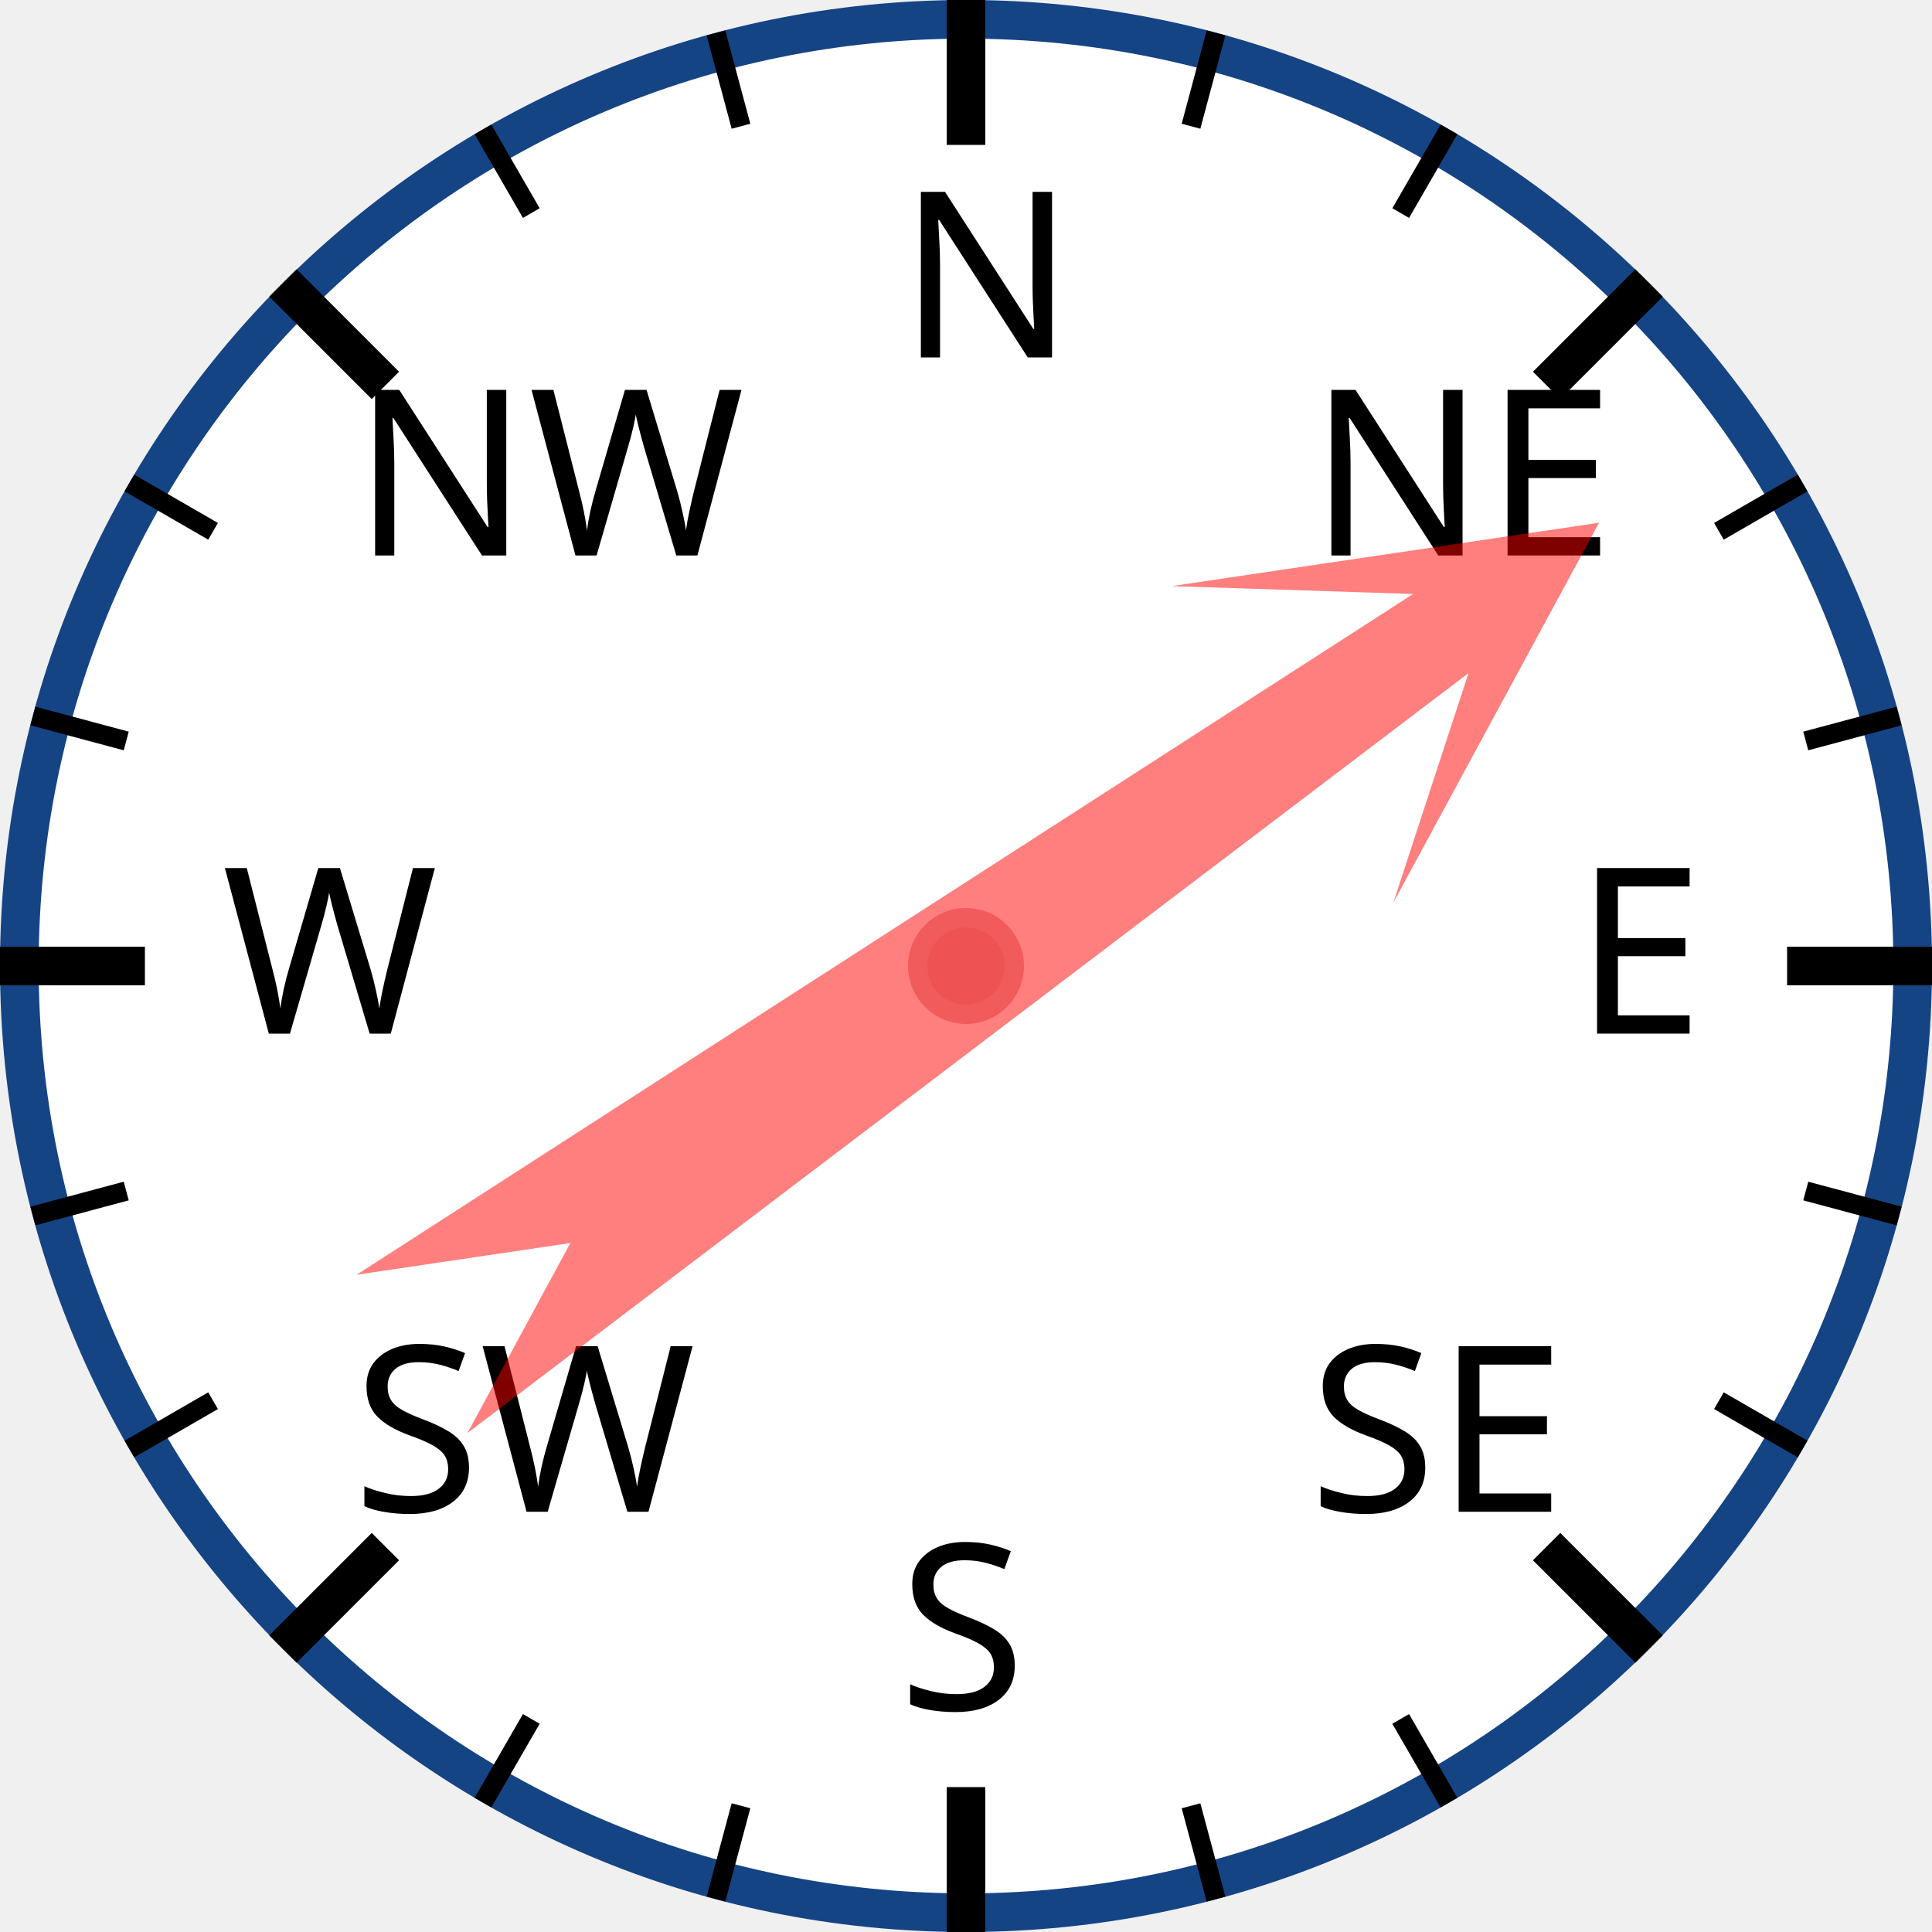
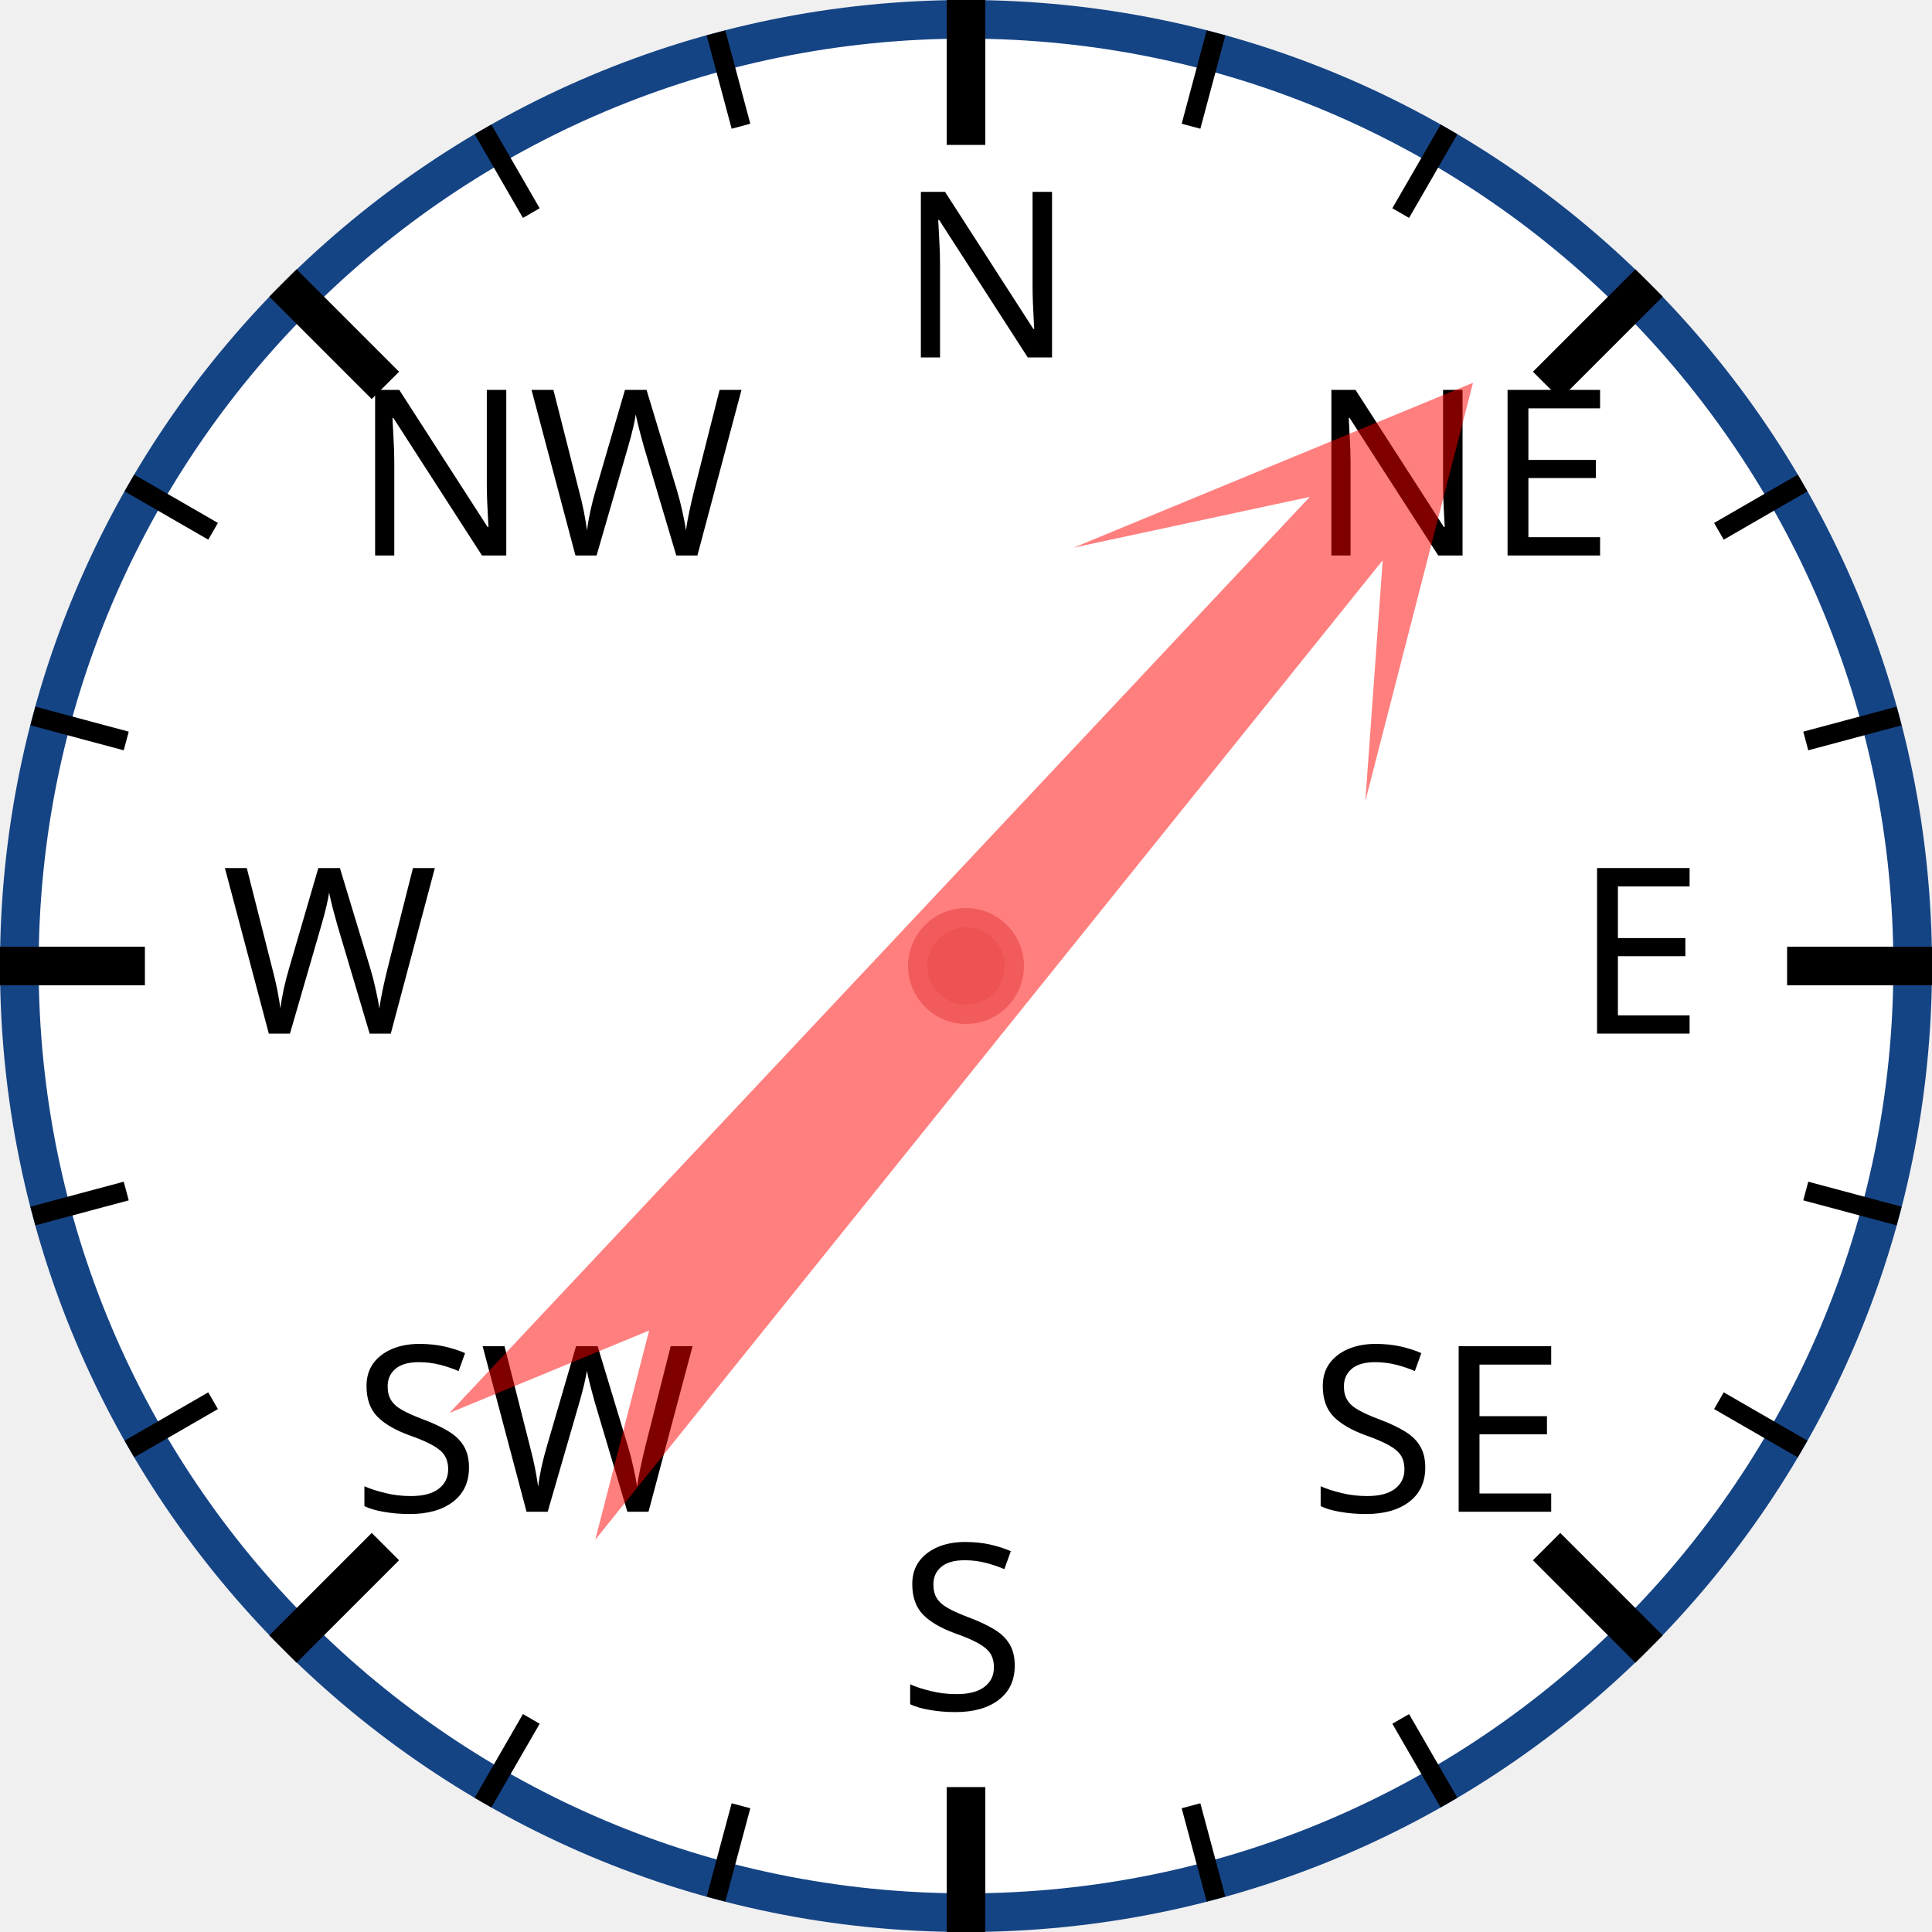
<svg xmlns="http://www.w3.org/2000/svg" width="120px" height="120px" viewBox="0 0 200 200">
  <circle cx="100" cy="100" r="98" style="fill: white; stroke: #154485; stroke-width: 4;" />
  <text x="93.0" y="37.0" style="font-family: sans-serif; font-size: 18pt;">N</text>
  <line x1="100.0" y1="0.0" x2="100.0" y2="15.0" style="stroke: black; stroke-width: 4;" />
  <line x1="74.118" y1="3.407" x2="76.706" y2="13.067" style="stroke: black; stroke-width: 2;" />
  <line x1="50" y1="13.397" x2="55" y2="22.058" style="stroke: black; stroke-width: 2;" />
  <text x="36.503" y="57.503" style="font-family: sans-serif; font-size: 18pt;">NW</text>
  <line x1="29.289" y1="29.289" x2="39.896" y2="39.896" style="stroke: black; stroke-width: 4;" />
  <line x1="13.397" y1="50" x2="22.058" y2="55" style="stroke: black; stroke-width: 2;" />
  <line x1="3.407" y1="74.118" x2="13.067" y2="76.706" style="stroke: black; stroke-width: 2;" />
  <text x="23.0" y="107.0" style="font-family: sans-serif; font-size: 18pt;">W</text>
  <line x1="0.0" y1="100.0" x2="15.0" y2="100.0" style="stroke: black; stroke-width: 4;" />
  <line x1="3.407" y1="125.882" x2="13.067" y2="123.294" style="stroke: black; stroke-width: 2;" />
  <line x1="13.397" y1="150" x2="22.058" y2="145" style="stroke: black; stroke-width: 2;" />
  <text x="36.503" y="156.497" style="font-family: sans-serif; font-size: 18pt;">SW</text>
  <line x1="29.289" y1="170.711" x2="39.896" y2="160.104" style="stroke: black; stroke-width: 4;" />
  <line x1="50" y1="186.603" x2="55" y2="177.942" style="stroke: black; stroke-width: 2;" />
  <line x1="74.118" y1="196.593" x2="76.706" y2="186.933" style="stroke: black; stroke-width: 2;" />
  <text x="93" y="177.0" style="font-family: sans-serif; font-size: 18pt;">S</text>
  <line x1="100" y1="200.0" x2="100" y2="185.0" style="stroke: black; stroke-width: 4;" />
  <line x1="125.882" y1="196.593" x2="123.294" y2="186.933" style="stroke: black; stroke-width: 2;" />
  <line x1="150.0" y1="186.603" x2="145.0" y2="177.942" style="stroke: black; stroke-width: 2;" />
  <text x="135.497" y="156.497" style="font-family: sans-serif; font-size: 18pt;">SE</text>
  <line x1="170.711" y1="170.711" x2="160.104" y2="160.104" style="stroke: black; stroke-width: 4;" />
  <line x1="186.603" y1="150" x2="177.942" y2="145" style="stroke: black; stroke-width: 2;" />
  <line x1="196.593" y1="125.882" x2="186.933" y2="123.294" style="stroke: black; stroke-width: 2;" />
  <text x="163.0" y="107" style="font-family: sans-serif; font-size: 18pt;">E</text>
  <line x1="200.0" y1="100" x2="185.0" y2="100" style="stroke: black; stroke-width: 4;" />
  <line x1="196.593" y1="74.118" x2="186.933" y2="76.706" style="stroke: black; stroke-width: 2;" />
  <line x1="186.603" y1="50" x2="177.942" y2="55" style="stroke: black; stroke-width: 2;" />
  <text x="135.497" y="57.503" style="font-family: sans-serif; font-size: 18pt;">NE</text>
  <line x1="170.711" y1="29.289" x2="160.104" y2="39.896" style="stroke: black; stroke-width: 4;" />
  <line x1="150" y1="13.397" x2="145" y2="22.058" style="stroke: black; stroke-width: 2;" />
  <line x1="125.882" y1="3.407" x2="123.294" y2="13.067" style="stroke: black; stroke-width: 2;" />
-   <polygon points="100 20 120 60 105 40 110 170 100 150 90 170 95 40 80 60" style="fill: red; fill-opacity: 0.5;" transform="rotate(55,100,100)" />
+   <polygon points="100 20 120 60 105 40 110 170 100 150 90 170 95 40 80 60" style="fill: red; fill-opacity: 0.5;" transform="rotate(41,100,100)" />
  <circle cx="100" cy="100" r="5" style="fill: #EE5252; stroke: #F25B5B; stroke-width: 2;" />
</svg>
